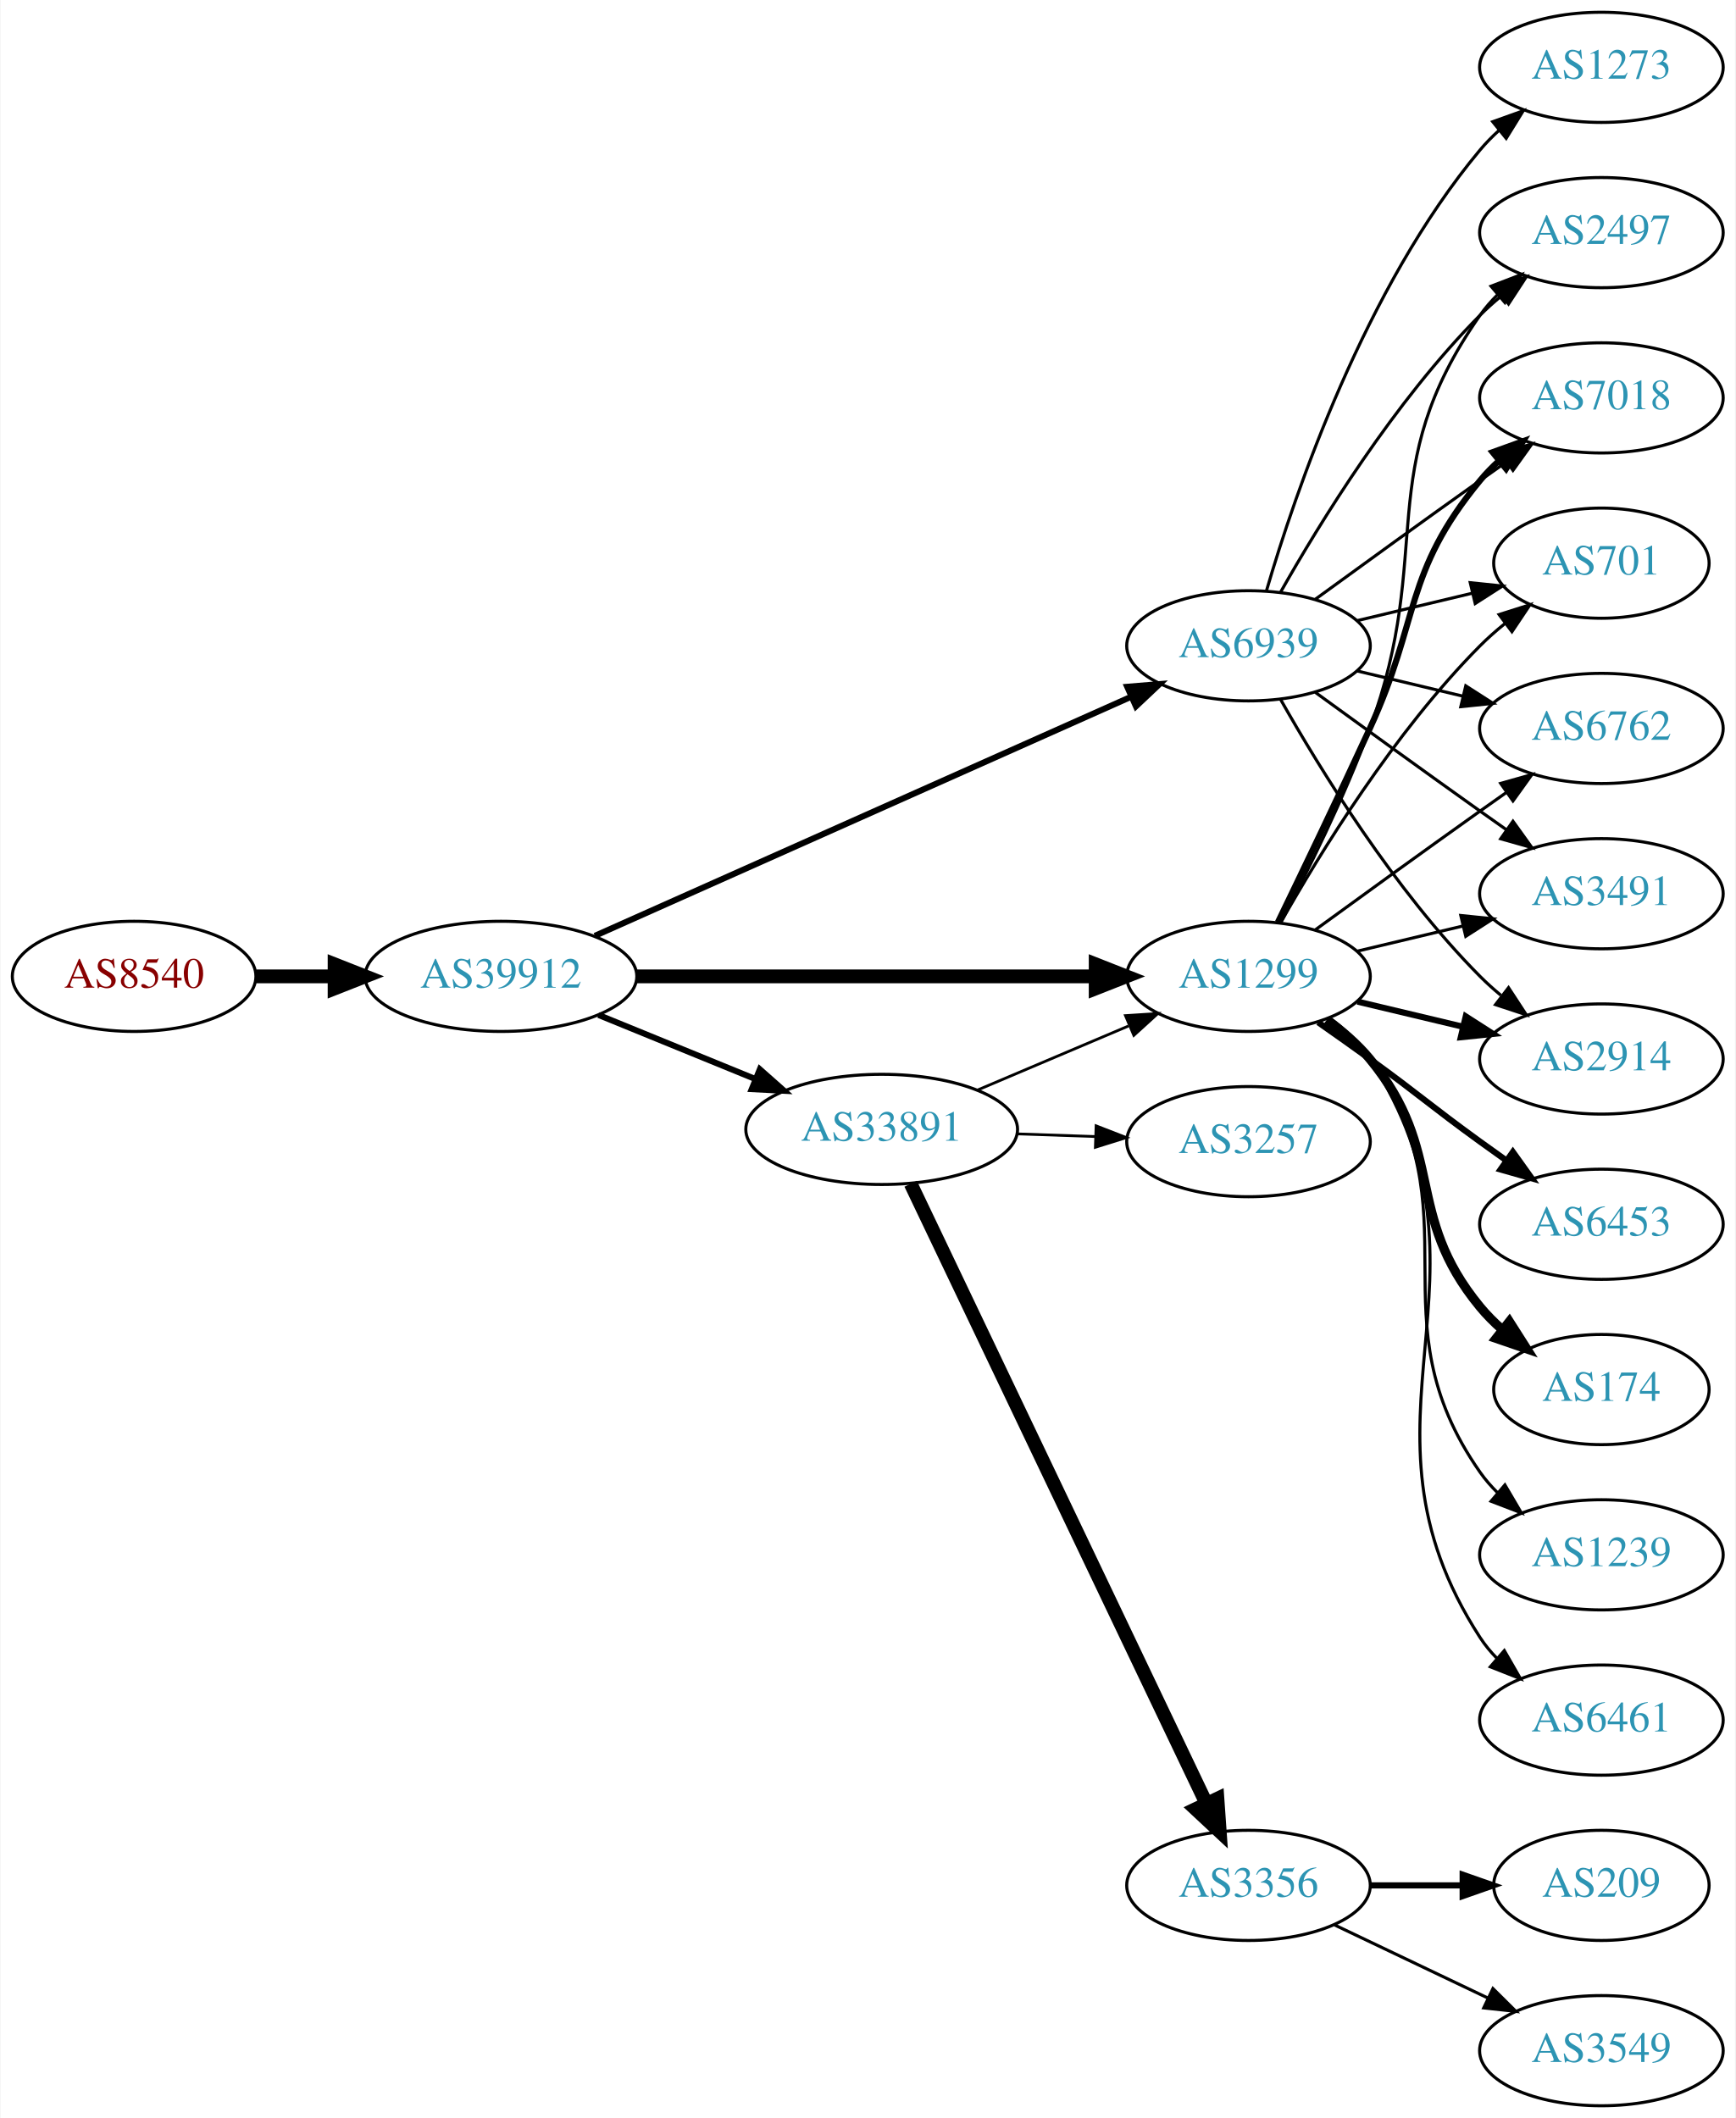
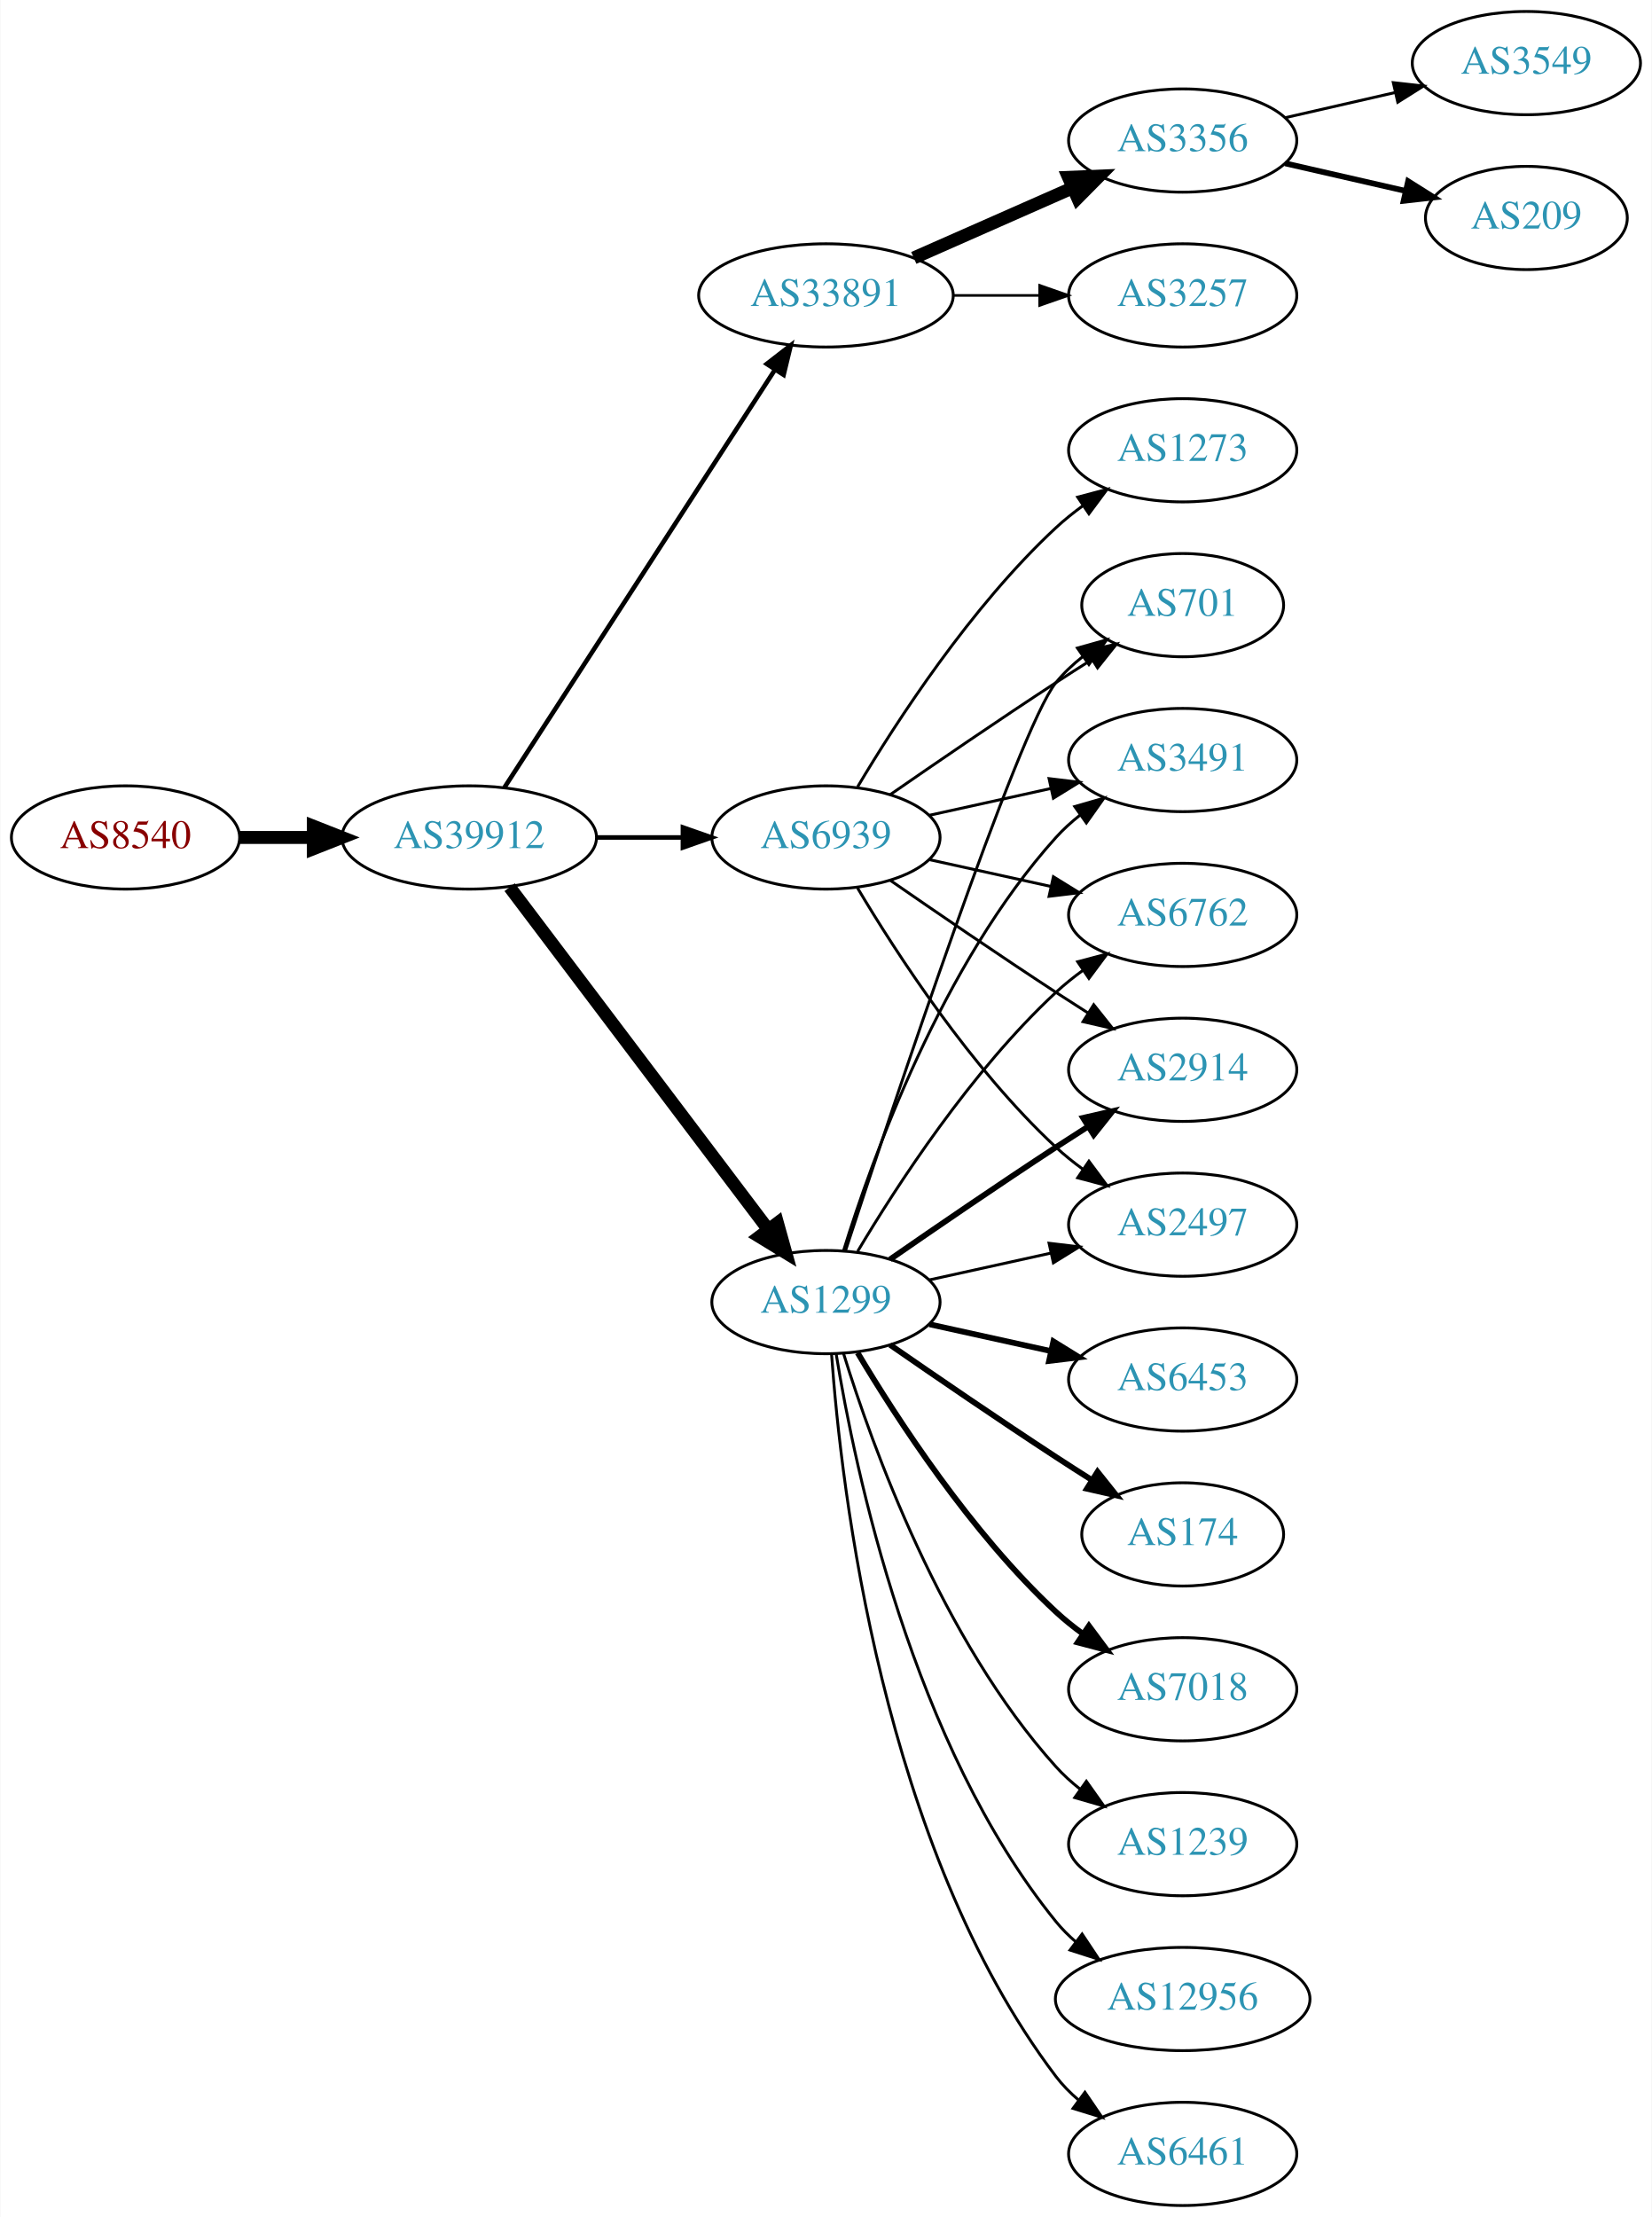
- <svg xmlns="http://www.w3.org/2000/svg" xmlns:xlink="http://www.w3.org/1999/xlink" width="567pt" height="692pt" viewBox="0.00 0.00 566.66 692.00">
-   <g id="graph0" class="graph" transform="scale(1 1) rotate(0) translate(4 688)">
-     <polygon fill="white" stroke="none" points="-4,4 -4,-688 562.663,-688 562.663,4 -4,4" />
+ <svg xmlns="http://www.w3.org/2000/svg" xmlns:xlink="http://www.w3.org/1999/xlink" width="576pt" height="773pt" viewBox="0.00 0.00 575.76 773.00">
+   <g id="graph0" class="graph" transform="scale(1 1) rotate(0) translate(4 769)">
+     <polygon fill="white" stroke="none" points="-4,4 -4,-769 571.762,-769 571.762,4 -4,4" />
    <g id="node1" class="node">
      <g id="a_node1">
        <a xlink:href="/asn/8540" xlink:title="AS8540 ~ AMA netwoRX GmbH [AT]">
-           <ellipse fill="#ffffff" stroke="black" cx="39.647" cy="-369" rx="39.794" ry="18" />
-           <text text-anchor="middle" x="39.647" y="-365.3" font-family="Times,serif" font-size="14.00" fill="#880000">AS8540</text>
+           <ellipse fill="#ffffff" stroke="black" cx="39.647" cy="-477" rx="39.794" ry="18" />
+           <text text-anchor="middle" x="39.647" y="-473.3" font-family="Times,serif" font-size="14.00" fill="#880000">AS8540</text>
        </a>
      </g>
    </g>
    <g id="node2" class="node">
      <g id="a_node2">
        <a xlink:href="/asn/39912" xlink:title="AS39912 ~ oja.at GmbH [AT]">
-           <ellipse fill="#ffffff" stroke="black" cx="159.489" cy="-369" rx="44.393" ry="18" />
-           <text text-anchor="middle" x="159.489" y="-365.3" font-family="Times,serif" font-size="14.00" fill="#2c94b3">AS39912</text>
+           <ellipse fill="#ffffff" stroke="black" cx="159.489" cy="-477" rx="44.393" ry="18" />
+           <text text-anchor="middle" x="159.489" y="-473.3" font-family="Times,serif" font-size="14.00" fill="#2c94b3">AS39912</text>
        </a>
      </g>
    </g>
    <g id="edge1" class="edge">
-       <path fill="none" stroke="black" stroke-width="4.5" d="M79.559,-369C87.662,-369 96.337,-369 104.863,-369" />
-       <polygon fill="black" stroke="black" stroke-width="4.5" points="105.141,-372.938 115.141,-369 105.141,-365.063 105.141,-372.938" />
+       <path fill="none" stroke="black" stroke-width="4.5" d="M79.559,-477C87.662,-477 96.337,-477 104.863,-477" />
+       <polygon fill="black" stroke="black" stroke-width="4.5" points="105.141,-480.938 115.141,-477 105.141,-473.063 105.141,-480.938" />
    </g>
    <g id="node3" class="node">
      <g id="a_node3">
-         <a xlink:href="/asn/1299" xlink:title="AS1299 ~ Telia Carrier [EU]">
-           <ellipse fill="#ffffff" stroke="black" cx="403.724" cy="-369" rx="39.794" ry="18" />
-           <text text-anchor="middle" x="403.724" y="-365.3" font-family="Times,serif" font-size="14.00" fill="#2c94b3">AS1299</text>
+         <a xlink:href="/asn/33891" xlink:title="AS33891 ~ CORE-BACKBONE GMBH GLOBAL NETWORK [DE]">
+           <ellipse fill="#ffffff" stroke="black" cx="283.881" cy="-666" rx="44.393" ry="18" />
+           <text text-anchor="middle" x="283.881" y="-662.3" font-family="Times,serif" font-size="14.00" fill="#2c94b3">AS33891</text>
        </a>
      </g>
    </g>
    <g id="edge2" class="edge">
-       <path fill="none" stroke="black" stroke-width="4.5" d="M203.796,-369C245.875,-369 309.683,-369 353.627,-369" />
-       <polygon fill="black" stroke="black" stroke-width="4.5" points="353.792,-372.938 363.792,-369 353.792,-365.063 353.792,-372.938" />
+       <path fill="none" stroke="black" stroke-width="1.588" d="M171.784,-494.442C193.37,-527.775 240.585,-600.686 265.957,-639.866" />
+       <polygon fill="black" stroke="black" stroke-width="1.588" points="263.24,-642.109 271.614,-648.6 269.116,-638.304 263.24,-642.109" />
    </g>
    <g id="node4" class="node">
      <g id="a_node4">
-         <a xlink:href="/asn/33891" xlink:title="AS33891 ~ CORE-BACKBONE GMBH GLOBAL NETWORK [DE]">
-           <ellipse fill="#ffffff" stroke="black" cx="283.881" cy="-319" rx="44.393" ry="18" />
-           <text text-anchor="middle" x="283.881" y="-315.3" font-family="Times,serif" font-size="14.00" fill="#2c94b3">AS33891</text>
+         <a xlink:href="/asn/1299" xlink:title="AS1299 ~ Telia Carrier [EU]">
+           <ellipse fill="#ffffff" stroke="black" cx="283.881" cy="-315" rx="39.794" ry="18" />
+           <text text-anchor="middle" x="283.881" y="-311.3" font-family="Times,serif" font-size="14.00" fill="#2c94b3">AS1299</text>
        </a>
      </g>
    </g>
    <g id="edge3" class="edge">
-       <path fill="none" stroke="black" stroke-width="1.969" d="M191.374,-356.383C206.884,-350.047 225.868,-342.291 242.518,-335.489" />
-       <polygon fill="black" stroke="black" stroke-width="1.969" points="244.073,-338.635 252.006,-331.613 241.425,-332.155 244.073,-338.635" />
+       <path fill="none" stroke="black" stroke-width="4.5" d="M173.587,-459.663C195.212,-431.04 238.483,-373.767 263.605,-340.514" />
+       <polygon fill="black" stroke="black" stroke-width="4.5" points="266.991,-342.565 269.877,-332.212 260.707,-337.817 266.991,-342.565" />
    </g>
    <g id="node5" class="node">
      <g id="a_node5">
        <a xlink:href="/asn/6939" xlink:title="AS6939 ~ Hurricane Electric LLC [US]">
-           <ellipse fill="#ffffff" stroke="black" cx="403.724" cy="-477" rx="39.794" ry="18" />
-           <text text-anchor="middle" x="403.724" y="-473.3" font-family="Times,serif" font-size="14.00" fill="#2c94b3">AS6939</text>
+           <ellipse fill="#ffffff" stroke="black" cx="283.881" cy="-477" rx="39.794" ry="18" />
+           <text text-anchor="middle" x="283.881" y="-473.3" font-family="Times,serif" font-size="14.00" fill="#2c94b3">AS6939</text>
        </a>
      </g>
    </g>
    <g id="edge4" class="edge">
-       <path fill="none" stroke="black" stroke-width="1.969" d="M190.192,-382.243C234.37,-401.94 317.341,-438.932 365.508,-460.407" />
-       <polygon fill="black" stroke="black" stroke-width="1.969" points="364.097,-463.61 374.655,-464.486 366.947,-457.217 364.097,-463.61" />
+       <path fill="none" stroke="black" stroke-width="1.588" d="M203.985,-477C213.674,-477 224.01,-477 233.903,-477" />
+       <polygon fill="black" stroke="black" stroke-width="1.588" points="234.006,-480.5 244.006,-477 234.006,-473.5 234.006,-480.5" />
    </g>
    <g id="node6" class="node">
      <g id="a_node6">
-         <a xlink:href="/asn/6461" xlink:title="AS6461 ~ ZAYO-6461 [US]">
-           <ellipse fill="#ffffff" stroke="black" cx="519.017" cy="-126" rx="39.794" ry="18" />
-           <text text-anchor="middle" x="519.017" y="-122.3" font-family="Times,serif" font-size="14.00" fill="#2c94b3">AS6461</text>
+         <a xlink:href="/asn/3356" xlink:title="AS3356 ~ Level 3 Parent, LLC [US]">
+           <ellipse fill="#ffffff" stroke="black" cx="408.273" cy="-720" rx="39.794" ry="18" />
+           <text text-anchor="middle" x="408.273" y="-716.3" font-family="Times,serif" font-size="14.00" fill="#2c94b3">AS3356</text>
        </a>
      </g>
    </g>
    <g id="edge5" class="edge">
-       <path fill="none" stroke="black" d="M430.16,-355.47C435.21,-351.722 439.989,-347.221 443.37,-342 489.845,-270.222 432.895,-224.778 479.37,-153 480.955,-150.552 482.847,-148.263 484.93,-146.136" />
-       <polygon fill="black" stroke="black" points="487.299,-148.715 492.58,-139.53 482.724,-143.416 487.299,-148.715" />
+       <path fill="none" stroke="black" stroke-width="4.5" d="M314.509,-679.072C331.103,-686.393 351.963,-695.597 369.696,-703.421" />
+       <polygon fill="black" stroke="black" stroke-width="4.5" points="368.441,-707.171 379.18,-707.605 371.62,-699.966 368.441,-707.171" />
    </g>
    <g id="node7" class="node">
      <g id="a_node7">
-         <a xlink:href="/asn/6762" xlink:title="AS6762 ~ TELECOM ITALIA SPARKLE S.p.A. [IT]">
-           <ellipse fill="#ffffff" stroke="black" cx="519.017" cy="-450" rx="39.794" ry="18" />
-           <text text-anchor="middle" x="519.017" y="-446.3" font-family="Times,serif" font-size="14.00" fill="#2c94b3">AS6762</text>
+         <a xlink:href="/asn/3257" xlink:title="AS3257 ~ GTT [DE]">
+           <ellipse fill="#ffffff" stroke="black" cx="408.273" cy="-666" rx="39.794" ry="18" />
+           <text text-anchor="middle" x="408.273" y="-662.3" font-family="Times,serif" font-size="14.00" fill="#2c94b3">AS3257</text>
        </a>
      </g>
    </g>
    <g id="edge6" class="edge">
-       <path fill="none" stroke="black" d="M425.572,-384.222C440.506,-395.091 461.12,-410.025 479.37,-423 482.191,-425.005 485.134,-427.085 488.082,-429.159" />
-       <polygon fill="black" stroke="black" points="486.109,-432.05 496.306,-434.926 490.128,-426.319 486.109,-432.05" />
+       <path fill="none" stroke="black" stroke-width="0.9" d="M328.377,-666C338.066,-666 348.403,-666 358.295,-666" />
+       <polygon fill="black" stroke="black" stroke-width="0.9" points="358.398,-669.5 368.398,-666 358.398,-662.5 358.398,-669.5" />
    </g>
    <g id="node8" class="node">
      <g id="a_node8">
-         <a xlink:href="/asn/6453" xlink:title="AS6453 ~ TATA COMMUNICATIONS (AMERICA) INC [US]">
-           <ellipse fill="#ffffff" stroke="black" cx="519.017" cy="-288" rx="39.794" ry="18" />
-           <text text-anchor="middle" x="519.017" y="-284.3" font-family="Times,serif" font-size="14.00" fill="#2c94b3">AS6453</text>
+         <a xlink:href="/asn/2914" xlink:title="AS2914 ~ NTT America, Inc. [US]">
+           <ellipse fill="#ffffff" stroke="black" cx="408.273" cy="-396" rx="39.794" ry="18" />
+           <text text-anchor="middle" x="408.273" y="-392.3" font-family="Times,serif" font-size="14.00" fill="#2c94b3">AS2914</text>
        </a>
      </g>
    </g>
    <g id="edge7" class="edge">
-       <path fill="none" stroke="black" stroke-width="2" d="M426.481,-353.991C432.015,-350.121 437.934,-345.936 443.37,-342 459.57,-330.271 463.17,-326.729 479.37,-315 482.173,-312.971 485.105,-310.875 488.045,-308.79" />
-       <polygon fill="black" stroke="black" stroke-width="2" points="490.096,-311.627 496.26,-303.009 486.068,-305.903 490.096,-311.627" />
+       <path fill="none" stroke="black" stroke-width="2" d="M306.238,-329.901C322.089,-340.877 344.292,-356.079 364.077,-369 367.659,-371.339 371.43,-373.759 375.19,-376.144" />
+       <polygon fill="black" stroke="black" stroke-width="2" points="373.523,-379.231 383.851,-381.596 377.252,-373.307 373.523,-379.231" />
    </g>
    <g id="node9" class="node">
      <g id="a_node9">
-         <a xlink:href="/asn/174" xlink:title="AS174 ~ Cogent Communications [US]">
-           <ellipse fill="#ffffff" stroke="black" cx="519.017" cy="-234" rx="35.194" ry="18" />
-           <text text-anchor="middle" x="519.017" y="-230.3" font-family="Times,serif" font-size="14.00" fill="#2c94b3">AS174</text>
+         <a xlink:href="/asn/6453" xlink:title="AS6453 ~ TATA COMMUNICATIONS (AMERICA) INC [US]">
+           <ellipse fill="#ffffff" stroke="black" cx="408.273" cy="-288" rx="39.794" ry="18" />
+           <text text-anchor="middle" x="408.273" y="-284.3" font-family="Times,serif" font-size="14.00" fill="#2c94b3">AS6453</text>
        </a>
      </g>
    </g>
    <g id="edge8" class="edge">
-       <path fill="none" stroke="black" stroke-width="3" d="M429.305,-354.844C434.399,-351.128 439.413,-346.799 443.37,-342 468.435,-311.606 454.306,-291.394 479.37,-261 481.505,-258.411 483.948,-255.959 486.544,-253.666" />
-       <polygon fill="black" stroke="black" stroke-width="3" points="488.952,-256.225 494.643,-247.288 484.622,-250.725 488.952,-256.225" />
+       <path fill="none" stroke="black" stroke-width="2" d="M319.954,-307.263C333.141,-304.354 348.321,-301.005 362.287,-297.924" />
+       <polygon fill="black" stroke="black" stroke-width="2" points="363.184,-301.31 372.196,-295.738 361.676,-294.475 363.184,-301.31" />
    </g>
    <g id="node10" class="node">
      <g id="a_node10">
-         <a xlink:href="/asn/3491" xlink:title="AS3491 ~ PCCW Global, Inc. [US]">
-           <ellipse fill="#ffffff" stroke="black" cx="519.017" cy="-396" rx="39.794" ry="18" />
-           <text text-anchor="middle" x="519.017" y="-392.3" font-family="Times,serif" font-size="14.00" fill="#2c94b3">AS3491</text>
+         <a xlink:href="/asn/174" xlink:title="AS174 ~ Cogent Communications [US]">
+           <ellipse fill="#ffffff" stroke="black" cx="408.273" cy="-234" rx="35.194" ry="18" />
+           <text text-anchor="middle" x="408.273" y="-230.3" font-family="Times,serif" font-size="14.00" fill="#2c94b3">AS174</text>
        </a>
      </g>
    </g>
    <g id="edge9" class="edge">
-       <path fill="none" stroke="black" d="M439.331,-377.248C450.202,-379.838 462.357,-382.735 473.799,-385.462" />
-       <polygon fill="black" stroke="black" points="473.082,-388.889 483.621,-387.803 474.705,-382.08 473.082,-388.889" />
+       <path fill="none" stroke="black" stroke-width="2" d="M306.238,-300.099C322.089,-289.123 344.292,-273.921 364.077,-261 368.122,-258.358 372.407,-255.615 376.647,-252.933" />
+       <polygon fill="black" stroke="black" stroke-width="2" points="378.584,-255.85 385.191,-247.568 374.861,-249.921 378.584,-255.85" />
    </g>
    <g id="node11" class="node">
      <g id="a_node11">
-         <a xlink:href="/asn/2914" xlink:title="AS2914 ~ NTT America, Inc. [US]">
-           <ellipse fill="#ffffff" stroke="black" cx="519.017" cy="-342" rx="39.794" ry="18" />
-           <text text-anchor="middle" x="519.017" y="-338.3" font-family="Times,serif" font-size="14.00" fill="#2c94b3">AS2914</text>
+         <a xlink:href="/asn/7018" xlink:title="AS7018 ~ AT&amp;T Services, Inc. [US]">
+           <ellipse fill="#ffffff" stroke="black" cx="408.273" cy="-180" rx="39.794" ry="18" />
+           <text text-anchor="middle" x="408.273" y="-176.3" font-family="Times,serif" font-size="14.00" fill="#2c94b3">AS7018</text>
        </a>
      </g>
    </g>
    <g id="edge10" class="edge">
-       <path fill="none" stroke="black" stroke-width="2" d="M439.331,-360.752C450.202,-358.162 462.357,-355.265 473.799,-352.538" />
-       <polygon fill="black" stroke="black" stroke-width="2" points="474.705,-355.92 483.621,-350.197 473.082,-349.111 474.705,-355.92" />
+       <path fill="none" stroke="black" stroke-width="2" d="M294.927,-297.329C308.498,-274.528 334.43,-234.528 364.077,-207 366.984,-204.301 370.197,-201.72 373.521,-199.297" />
+       <polygon fill="black" stroke="black" stroke-width="2" points="375.58,-202.13 381.899,-193.625 371.656,-196.333 375.58,-202.13" />
    </g>
    <g id="node12" class="node">
      <g id="a_node12">
-         <a xlink:href="/asn/2497" xlink:title="AS2497 ~ Internet Initiative Japan Inc. [JP]">
-           <ellipse fill="#ffffff" stroke="black" cx="519.017" cy="-612" rx="39.794" ry="18" />
-           <text text-anchor="middle" x="519.017" y="-608.3" font-family="Times,serif" font-size="14.00" fill="#2c94b3">AS2497</text>
+         <a xlink:href="/asn/1239" xlink:title="AS1239 ~ Sprint [US]">
+           <ellipse fill="#ffffff" stroke="black" cx="408.273" cy="-126" rx="39.794" ry="18" />
+           <text text-anchor="middle" x="408.273" y="-122.3" font-family="Times,serif" font-size="14.00" fill="#2c94b3">AS1239</text>
        </a>
      </g>
    </g>
    <g id="edge11" class="edge">
-       <path fill="none" stroke="black" d="M414.291,-386.606C422.777,-402.745 435.077,-427.484 443.37,-450 464.831,-508.27 443.757,-534.131 479.37,-585 481.043,-587.389 482.998,-589.635 485.125,-591.733" />
-       <polygon fill="black" stroke="black" points="482.965,-594.49 492.857,-598.284 487.489,-589.149 482.965,-594.49" />
+       <path fill="none" stroke="black" d="M290.019,-297.06C299.922,-265.021 324.259,-197.188 364.077,-153 366.593,-150.208 369.465,-147.599 372.504,-145.188" />
+       <polygon fill="black" stroke="black" points="374.687,-147.93 380.812,-139.285 370.633,-142.224 374.687,-147.93" />
    </g>
    <g id="node13" class="node">
      <g id="a_node13">
-         <a xlink:href="/asn/1239" xlink:title="AS1239 ~ Sprint [US]">
-           <ellipse fill="#ffffff" stroke="black" cx="519.017" cy="-180" rx="39.794" ry="18" />
-           <text text-anchor="middle" x="519.017" y="-176.3" font-family="Times,serif" font-size="14.00" fill="#2c94b3">AS1239</text>
+         <a xlink:href="/asn/12956" xlink:title="AS12956 ~ TELXIUS [ES]">
+           <ellipse fill="#ffffff" stroke="black" cx="408.273" cy="-72" rx="44.393" ry="18" />
+           <text text-anchor="middle" x="408.273" y="-68.3" font-family="Times,serif" font-size="14.00" fill="#2c94b3">AS12956</text>
        </a>
      </g>
    </g>
    <g id="edge12" class="edge">
-       <path fill="none" stroke="black" d="M429.883,-355.284C434.947,-351.545 439.803,-347.096 443.37,-342 478.984,-291.131 443.757,-257.869 479.37,-207 481.043,-204.611 482.998,-202.365 485.125,-200.267" />
-       <polygon fill="black" stroke="black" points="487.489,-202.851 492.857,-193.716 482.965,-197.51 487.489,-202.851" />
+       <path fill="none" stroke="black" d="M287.462,-296.822C293.917,-257.003 313.988,-160.714 364.077,-99 366.139,-96.459 368.508,-94.089 371.051,-91.893" />
+       <polygon fill="black" stroke="black" points="373.204,-94.653 379.072,-85.831 368.984,-89.068 373.204,-94.653" />
    </g>
    <g id="node14" class="node">
      <g id="a_node14">
-         <a xlink:href="/asn/7018" xlink:title="AS7018 ~ AT&amp;T Services, Inc. [US]">
-           <ellipse fill="#ffffff" stroke="black" cx="519.017" cy="-558" rx="39.794" ry="18" />
-           <text text-anchor="middle" x="519.017" y="-554.3" font-family="Times,serif" font-size="14.00" fill="#2c94b3">AS7018</text>
+         <a xlink:href="/asn/2497" xlink:title="AS2497 ~ Internet Initiative Japan Inc. [JP]">
+           <ellipse fill="#ffffff" stroke="black" cx="408.273" cy="-342" rx="39.794" ry="18" />
+           <text text-anchor="middle" x="408.273" y="-338.3" font-family="Times,serif" font-size="14.00" fill="#2c94b3">AS2497</text>
        </a>
      </g>
    </g>
    <g id="edge13" class="edge">
-       <path fill="none" stroke="black" stroke-width="2" d="M413.305,-386.633C421.229,-402.998 433.265,-428.065 443.37,-450 459.854,-485.781 454.306,-500.606 479.37,-531 481.225,-533.25 483.313,-535.396 485.531,-537.424" />
-       <polygon fill="black" stroke="black" stroke-width="2" points="483.467,-540.256 493.436,-543.844 487.88,-534.823 483.467,-540.256" />
+       <path fill="none" stroke="black" d="M319.954,-322.737C333.141,-325.646 348.321,-328.995 362.287,-332.076" />
+       <polygon fill="black" stroke="black" points="361.676,-335.525 372.196,-334.262 363.184,-328.69 361.676,-335.525" />
    </g>
    <g id="node15" class="node">
      <g id="a_node15">
-         <a xlink:href="/asn/701" xlink:title="AS701 ~ UUNET [US]">
-           <ellipse fill="#ffffff" stroke="black" cx="519.017" cy="-504" rx="35.194" ry="18" />
-           <text text-anchor="middle" x="519.017" y="-500.3" font-family="Times,serif" font-size="14.00" fill="#2c94b3">AS701</text>
+         <a xlink:href="/asn/6461" xlink:title="AS6461 ~ ZAYO-6461 [US]">
+           <ellipse fill="#ffffff" stroke="black" cx="408.273" cy="-18" rx="39.794" ry="18" />
+           <text text-anchor="middle" x="408.273" y="-14.3" font-family="Times,serif" font-size="14.00" fill="#2c94b3">AS6461</text>
        </a>
      </g>
    </g>
    <g id="edge14" class="edge">
-       <path fill="none" stroke="black" d="M414.184,-386.49C426.965,-409.096 451.398,-448.886 479.37,-477 481.871,-479.513 484.631,-481.949 487.492,-484.261" />
-       <polygon fill="black" stroke="black" points="485.591,-487.21 495.689,-490.413 489.793,-481.611 485.591,-487.21" />
-     </g>
-     <g id="edge17" class="edge">
-       <path fill="none" stroke="black" stroke-width="0.9" d="M315.229,-331.876C330.251,-338.25 348.542,-346.011 364.51,-352.786" />
-       <polygon fill="black" stroke="black" stroke-width="0.9" points="363.528,-356.172 374.101,-356.856 366.262,-349.728 363.528,-356.172" />
+       <path fill="none" stroke="black" d="M285.83,-296.964C289.116,-250.543 303.426,-124.993 364.077,-45 366.348,-42.005 369.056,-39.26 371.992,-36.765" />
+       <polygon fill="black" stroke="black" points="374.186,-39.496 380.157,-30.744 370.032,-33.862 374.186,-39.496" />
    </g>
    <g id="node16" class="node">
      <g id="a_node16">
-         <a xlink:href="/asn/3257" xlink:title="AS3257 ~ GTT [DE]">
-           <ellipse fill="#ffffff" stroke="black" cx="403.724" cy="-315" rx="39.794" ry="18" />
-           <text text-anchor="middle" x="403.724" y="-311.3" font-family="Times,serif" font-size="14.00" fill="#2c94b3">AS3257</text>
+         <a xlink:href="/asn/701" xlink:title="AS701 ~ UUNET [US]">
+           <ellipse fill="#ffffff" stroke="black" cx="408.273" cy="-558" rx="35.194" ry="18" />
+           <text text-anchor="middle" x="408.273" y="-554.3" font-family="Times,serif" font-size="14.00" fill="#2c94b3">AS701</text>
        </a>
      </g>
    </g>
    <g id="edge15" class="edge">
-       <path fill="none" stroke="black" stroke-width="0.9" d="M328.092,-317.533C336.405,-317.251 345.168,-316.954 353.65,-316.666" />
-       <polygon fill="black" stroke="black" stroke-width="0.9" points="353.933,-320.158 363.809,-316.321 353.696,-313.162 353.933,-320.158" />
+       <path fill="none" stroke="black" d="M290.694,-332.88C306.675,-381.721 350.957,-514.835 364.077,-531 366.773,-534.322 369.993,-537.352 373.442,-540.083" />
+       <polygon fill="black" stroke="black" points="371.567,-543.043 381.767,-545.906 375.579,-537.307 371.567,-543.043" />
    </g>
    <g id="node17" class="node">
      <g id="a_node17">
-         <a xlink:href="/asn/3356" xlink:title="AS3356 ~ Level 3 Parent, LLC [US]">
-           <ellipse fill="#ffffff" stroke="black" cx="403.724" cy="-72" rx="39.794" ry="18" />
-           <text text-anchor="middle" x="403.724" y="-68.3" font-family="Times,serif" font-size="14.00" fill="#2c94b3">AS3356</text>
+         <a xlink:href="/asn/3491" xlink:title="AS3491 ~ PCCW Global, Inc. [US]">
+           <ellipse fill="#ffffff" stroke="black" cx="408.273" cy="-504" rx="39.794" ry="18" />
+           <text text-anchor="middle" x="408.273" y="-500.3" font-family="Times,serif" font-size="14.00" fill="#2c94b3">AS3491</text>
        </a>
      </g>
    </g>
    <g id="edge16" class="edge">
-       <path fill="none" stroke="black" stroke-width="4.5" d="M293.356,-301.236C313.783,-258.422 365.828,-149.335 390.013,-98.643" />
-       <polygon fill="black" stroke="black" stroke-width="4.5" points="393.573,-100.324 394.326,-89.603 386.466,-96.933 393.573,-100.324" />
+       <path fill="none" stroke="black" d="M290.019,-332.94C299.922,-364.979 324.259,-432.812 364.077,-477 366.593,-479.792 369.465,-482.401 372.504,-484.812" />
+       <polygon fill="black" stroke="black" points="370.633,-487.776 380.812,-490.715 374.687,-482.07 370.633,-487.776" />
+     </g>
+     <g id="node18" class="node">
+       <g id="a_node18">
+         <a xlink:href="/asn/6762" xlink:title="AS6762 ~ TELECOM ITALIA SPARKLE S.p.A. [IT]">
+           <ellipse fill="#ffffff" stroke="black" cx="408.273" cy="-450" rx="39.794" ry="18" />
+           <text text-anchor="middle" x="408.273" y="-446.3" font-family="Times,serif" font-size="14.00" fill="#2c94b3">AS6762</text>
+         </a>
+       </g>
+     </g>
+     <g id="edge17" class="edge">
+       <path fill="none" stroke="black" d="M294.927,-332.671C308.498,-355.472 334.43,-395.472 364.077,-423 366.984,-425.699 370.197,-428.28 373.521,-430.703" />
+       <polygon fill="black" stroke="black" points="371.656,-433.667 381.899,-436.375 375.58,-427.87 371.656,-433.667" />
+     </g>
+     <g id="edge24" class="edge">
+       <path fill="none" stroke="black" d="M306.238,-462.099C322.089,-451.123 344.292,-435.921 364.077,-423 367.659,-420.661 371.43,-418.241 375.19,-415.856" />
+       <polygon fill="black" stroke="black" points="377.252,-418.693 383.851,-410.404 373.523,-412.769 377.252,-418.693" />
+     </g>
+     <g id="edge25" class="edge">
+       <path fill="none" stroke="black" d="M294.927,-459.329C308.498,-436.528 334.43,-396.528 364.077,-369 366.984,-366.301 370.197,-363.72 373.521,-361.297" />
+       <polygon fill="black" stroke="black" points="375.58,-364.13 381.899,-355.625 371.656,-358.333 375.58,-364.13" />
+     </g>
+     <g id="edge22" class="edge">
+       <path fill="none" stroke="black" d="M306.238,-491.901C322.089,-502.877 344.292,-518.079 364.077,-531 368.122,-533.642 372.407,-536.385 376.647,-539.067" />
+       <polygon fill="black" stroke="black" points="374.861,-542.079 385.191,-544.432 378.584,-536.15 374.861,-542.079" />
    </g>
    <g id="edge23" class="edge">
-       <path fill="none" stroke="black" d="M439.331,-468.752C450.202,-466.162 462.357,-463.265 473.799,-460.538" />
-       <polygon fill="black" stroke="black" points="474.705,-463.92 483.621,-458.197 473.082,-457.111 474.705,-463.92" />
-     </g>
-     <g id="edge26" class="edge">
-       <path fill="none" stroke="black" d="M425.572,-461.778C440.506,-450.909 461.12,-435.975 479.37,-423 482.191,-420.995 485.134,-418.915 488.082,-416.841" />
-       <polygon fill="black" stroke="black" points="490.128,-419.681 496.306,-411.074 486.109,-413.95 490.128,-419.681" />
-     </g>
-     <g id="edge22" class="edge">
-       <path fill="none" stroke="black" d="M414.184,-459.51C426.965,-436.904 451.398,-397.114 479.37,-369 481.481,-366.879 483.777,-364.812 486.163,-362.829" />
-       <polygon fill="black" stroke="black" points="488.678,-365.31 494.478,-356.444 484.415,-359.758 488.678,-365.31" />
-     </g>
-     <g id="edge25" class="edge">
-       <path fill="none" stroke="black" d="M414.184,-494.49C426.965,-517.096 451.398,-556.886 479.37,-585 481.481,-587.121 483.777,-589.188 486.163,-591.171" />
-       <polygon fill="black" stroke="black" points="484.415,-594.242 494.478,-597.556 488.678,-588.69 484.415,-594.242" />
-     </g>
-     <g id="edge24" class="edge">
-       <path fill="none" stroke="black" d="M425.572,-492.222C440.506,-503.091 461.12,-518.025 479.37,-531 482.191,-533.005 485.134,-535.085 488.082,-537.159" />
-       <polygon fill="black" stroke="black" points="486.109,-540.05 496.306,-542.926 490.128,-534.319 486.109,-540.05" />
+       <path fill="none" stroke="black" d="M319.954,-484.737C333.141,-487.646 348.321,-490.995 362.287,-494.076" />
+       <polygon fill="black" stroke="black" points="361.676,-497.525 372.196,-496.262 363.184,-490.69 361.676,-497.525" />
    </g>
    <g id="edge20" class="edge">
-       <path fill="none" stroke="black" d="M439.331,-485.248C451.125,-488.058 464.43,-491.229 476.698,-494.153" />
-       <polygon fill="black" stroke="black" points="476.164,-497.624 486.703,-496.537 477.787,-490.814 476.164,-497.624" />
+       <path fill="none" stroke="black" d="M319.954,-469.263C333.141,-466.354 348.321,-463.005 362.287,-459.924" />
+       <polygon fill="black" stroke="black" points="363.184,-463.31 372.196,-457.738 361.676,-456.475 363.184,-463.31" />
+     </g>
+     <g id="node21" class="node">
+       <g id="a_node21">
+         <a xlink:href="/asn/1273" xlink:title="AS1273 ~ Vodafone Group PLC [EU]">
+           <ellipse fill="#ffffff" stroke="black" cx="408.273" cy="-612" rx="39.794" ry="18" />
+           <text text-anchor="middle" x="408.273" y="-608.3" font-family="Times,serif" font-size="14.00" fill="#2c94b3">AS1273</text>
+         </a>
+       </g>
+     </g>
+     <g id="edge21" class="edge">
+       <path fill="none" stroke="black" d="M294.927,-494.671C308.498,-517.472 334.43,-557.472 364.077,-585 366.984,-587.699 370.197,-590.28 373.521,-592.703" />
+       <polygon fill="black" stroke="black" points="371.656,-595.667 381.899,-598.375 375.58,-589.87 371.656,-595.667" />
+     </g>
+     <g id="node19" class="node">
+       <g id="a_node19">
+         <a xlink:href="/asn/3549" xlink:title="AS3549 ~ Level 3 Parent, LLC [US]">
+           <ellipse fill="#ffffff" stroke="black" cx="528.116" cy="-747" rx="39.794" ry="18" />
+           <text text-anchor="middle" x="528.116" y="-743.3" font-family="Times,serif" font-size="14.00" fill="#2c94b3">AS3549</text>
+         </a>
+       </g>
+     </g>
+     <g id="edge18" class="edge">
+       <path fill="none" stroke="black" d="M443.993,-727.955C455.993,-730.704 469.613,-733.825 482.306,-736.733" />
+       <polygon fill="black" stroke="black" points="481.708,-740.187 492.238,-739.009 483.272,-733.364 481.708,-740.187" />
    </g>
    <g id="node20" class="node">
      <g id="a_node20">
-         <a xlink:href="/asn/1273" xlink:title="AS1273 ~ Vodafone Group PLC [EU]">
-           <ellipse fill="#ffffff" stroke="black" cx="519.017" cy="-666" rx="39.794" ry="18" />
-           <text text-anchor="middle" x="519.017" y="-662.3" font-family="Times,serif" font-size="14.00" fill="#2c94b3">AS1273</text>
-         </a>
-       </g>
-     </g>
-     <g id="edge21" class="edge">
-       <path fill="none" stroke="black" d="M409.598,-495.002C418.912,-526.844 441.728,-593.981 479.37,-639 481.241,-641.237 483.339,-643.374 485.565,-645.396" />
-       <polygon fill="black" stroke="black" points="483.509,-648.234 493.484,-651.804 487.912,-642.793 483.509,-648.234" />
-     </g>
-     <g id="node18" class="node">
-       <g id="a_node18">
-         <a xlink:href="/asn/3549" xlink:title="AS3549 ~ Level 3 Parent, LLC [US]">
-           <ellipse fill="#ffffff" stroke="black" cx="519.017" cy="-18" rx="39.794" ry="18" />
-           <text text-anchor="middle" x="519.017" y="-14.3" font-family="Times,serif" font-size="14.00" fill="#2c94b3">AS3549</text>
-         </a>
-       </g>
-     </g>
-     <g id="edge18" class="edge">
-       <path fill="none" stroke="black" d="M431.86,-59.066C446.854,-51.919 465.675,-42.948 481.898,-35.215" />
-       <polygon fill="black" stroke="black" points="483.581,-38.291 491.102,-30.829 480.569,-31.972 483.581,-38.291" />
-     </g>
-     <g id="node19" class="node">
-       <g id="a_node19">
        <a xlink:href="/asn/209" xlink:title="AS209 ~ CenturyLink Communications, LLC [US]">
-           <ellipse fill="#ffffff" stroke="black" cx="519.017" cy="-72" rx="35.194" ry="18" />
-           <text text-anchor="middle" x="519.017" y="-68.3" font-family="Times,serif" font-size="14.00" fill="#2c94b3">AS209</text>
+           <ellipse fill="#ffffff" stroke="black" cx="528.116" cy="-693" rx="35.194" ry="18" />
+           <text text-anchor="middle" x="528.116" y="-689.3" font-family="Times,serif" font-size="14.00" fill="#2c94b3">AS209</text>
        </a>
      </g>
    </g>
    <g id="edge19" class="edge">
-       <path fill="none" stroke="black" stroke-width="2" d="M443.396,-72C453.101,-72 463.592,-72 473.555,-72" />
-       <polygon fill="black" stroke="black" stroke-width="2" points="473.691,-75.5 483.691,-72 473.691,-68.5 473.691,-75.5" />
+       <path fill="none" stroke="black" stroke-width="2" d="M443.993,-712.045C457.085,-709.045 472.107,-705.604 485.748,-702.478" />
+       <polygon fill="black" stroke="black" stroke-width="2" points="486.89,-705.807 495.855,-700.162 485.326,-698.984 486.89,-705.807" />
    </g>
  </g>
</svg>
